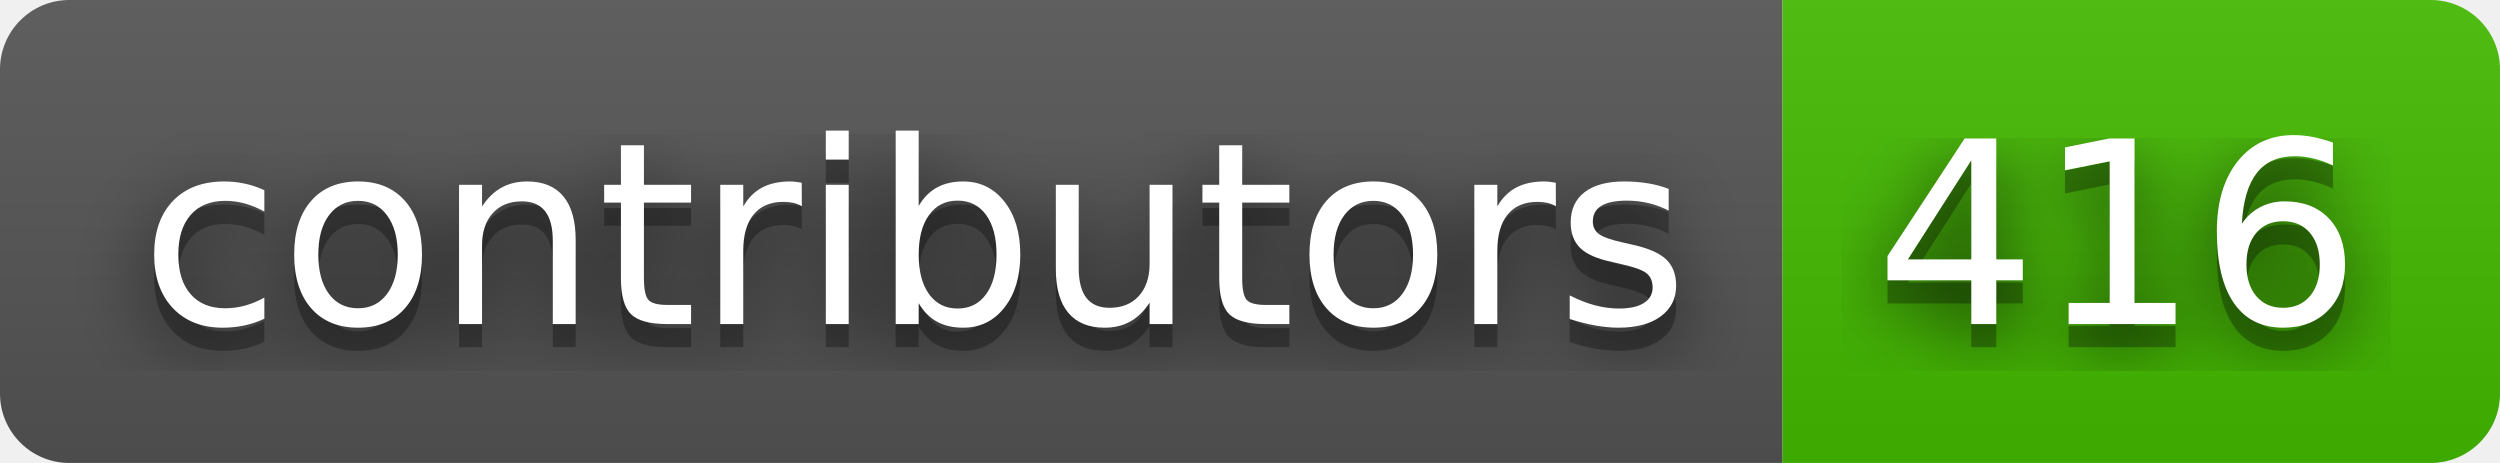
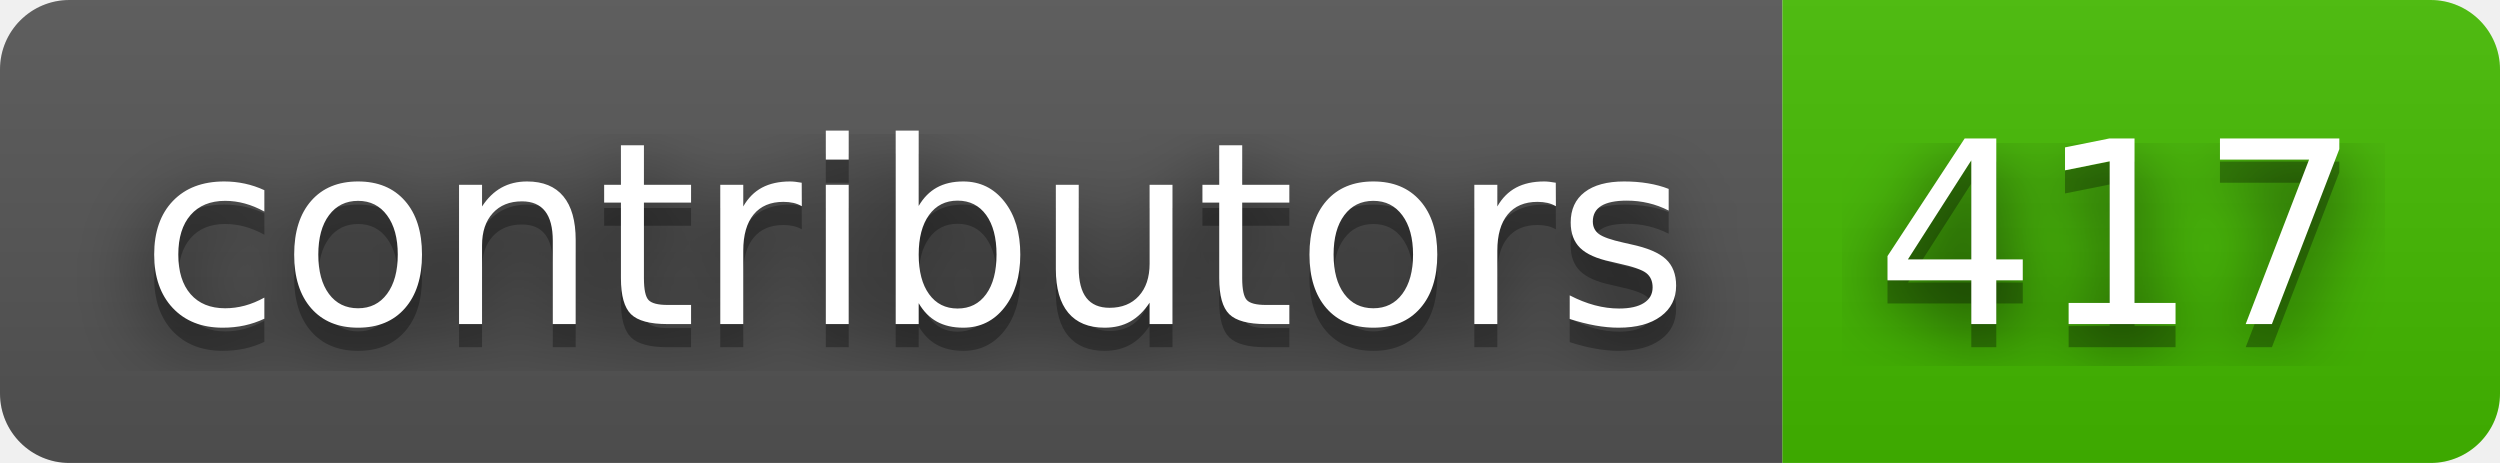
- <svg xmlns="http://www.w3.org/2000/svg" width="108" height="20" role="img" aria-label="contributors: 416">
+ <svg xmlns="http://www.w3.org/2000/svg" width="108" height="20" role="img" aria-label="contributors: 417">
  <filter id="blur">
    <feGaussianBlur stdDeviation="16" />
  </filter>
  <linearGradient id="s" x2="0" y2="100%">
    <stop offset="0" stop-color="#bbb" stop-opacity=".1" />
    <stop offset="1" stop-opacity=".1" />
  </linearGradient>
  <clipPath id="r">
    <rect width="108" height="20" rx="3" />
  </clipPath>
  <g clip-path="url(#r)">
    <rect width="77" height="20" fill="#555" />
    <rect x="77" width="31" height="20" fill="#4b0" />
    <rect width="108" height="20" fill="url(#s)" />
  </g>
  <g fill="#fff" text-anchor="middle" font-family="Verdana,Geneva,DejaVu Sans,sans-serif" text-rendering="geometricPrecision" font-size="110">
    <g transform="scale(.1)">
      <g aria-hidden="true" fill="#010101">
        <text x="395" y="150" fill-opacity=".8" filter="url(#blur)" textLength="670">contributors</text>
        <text x="395" y="150" fill-opacity=".3" textLength="670">contributors</text>
      </g>
      <text x="395" y="140" textLength="670">contributors</text>
    </g>
    <g transform="scale(.1)">
      <g aria-hidden="true" fill="#010101">
-         <text x="915" y="150" fill-opacity=".8" filter="url(#blur)" textLength="210">416</text>
-         <text x="915" y="150" fill-opacity=".3" textLength="210">416</text>
+         <text x="915" y="150" fill-opacity=".8" filter="url(#blur)" textLength="210">417</text>
+         <text x="915" y="150" fill-opacity=".3" textLength="210">417</text>
      </g>
-       <text x="915" y="140" textLength="210">416</text>
+       <text x="915" y="140" textLength="210">417</text>
    </g>
  </g>
</svg>
